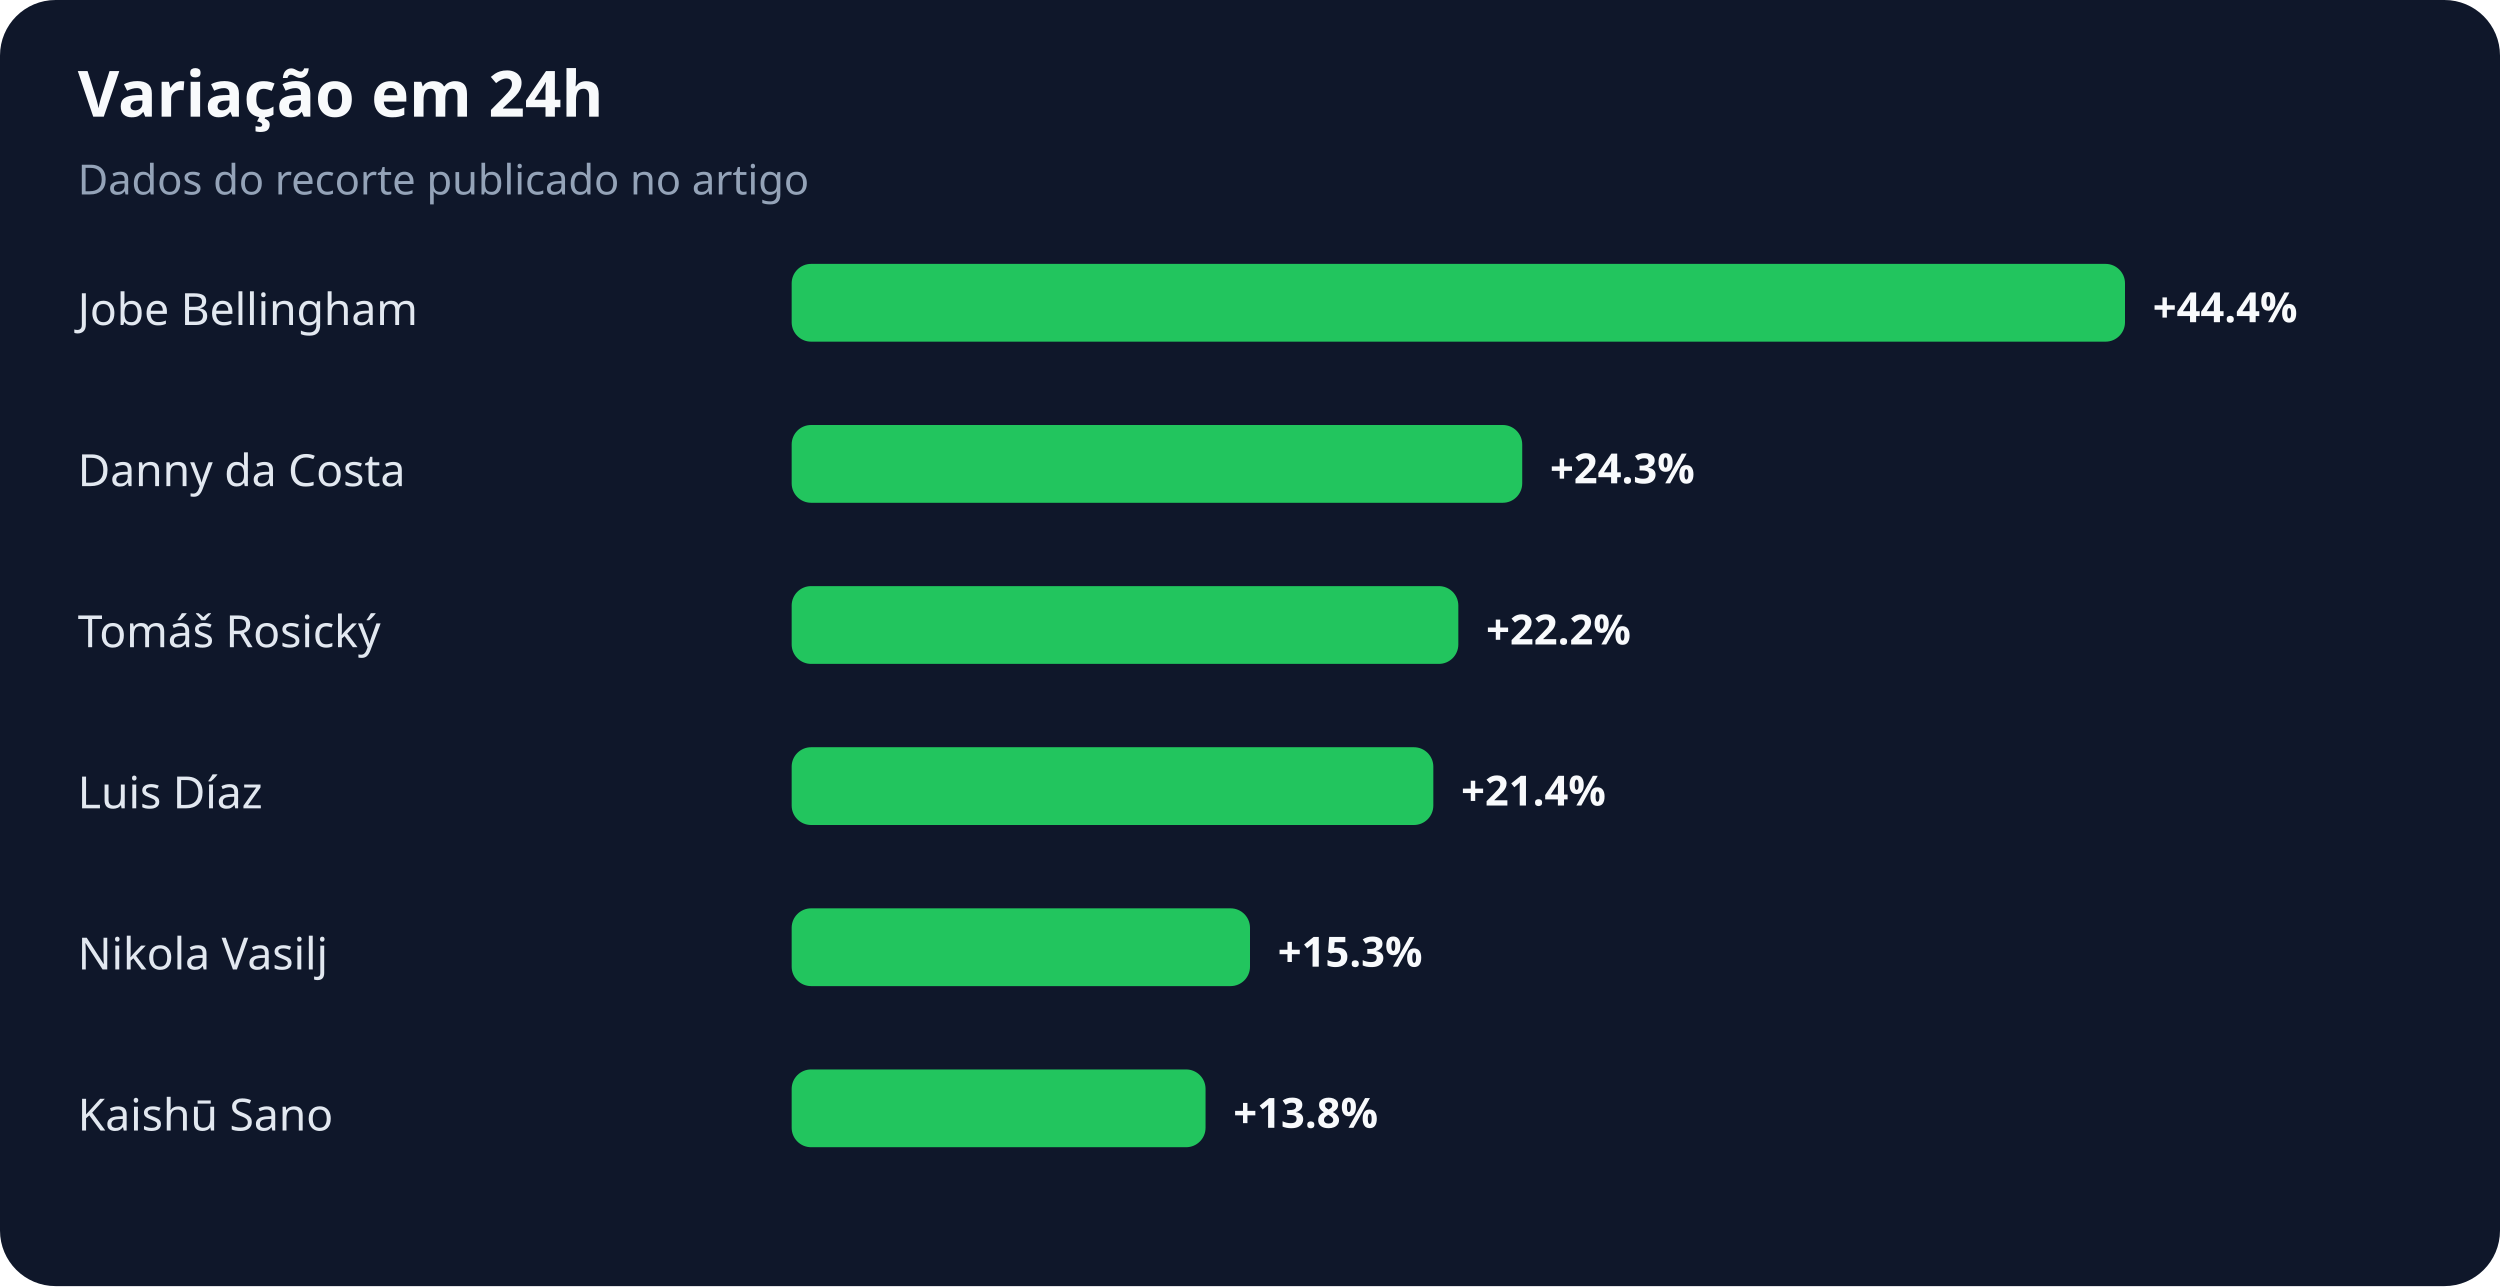
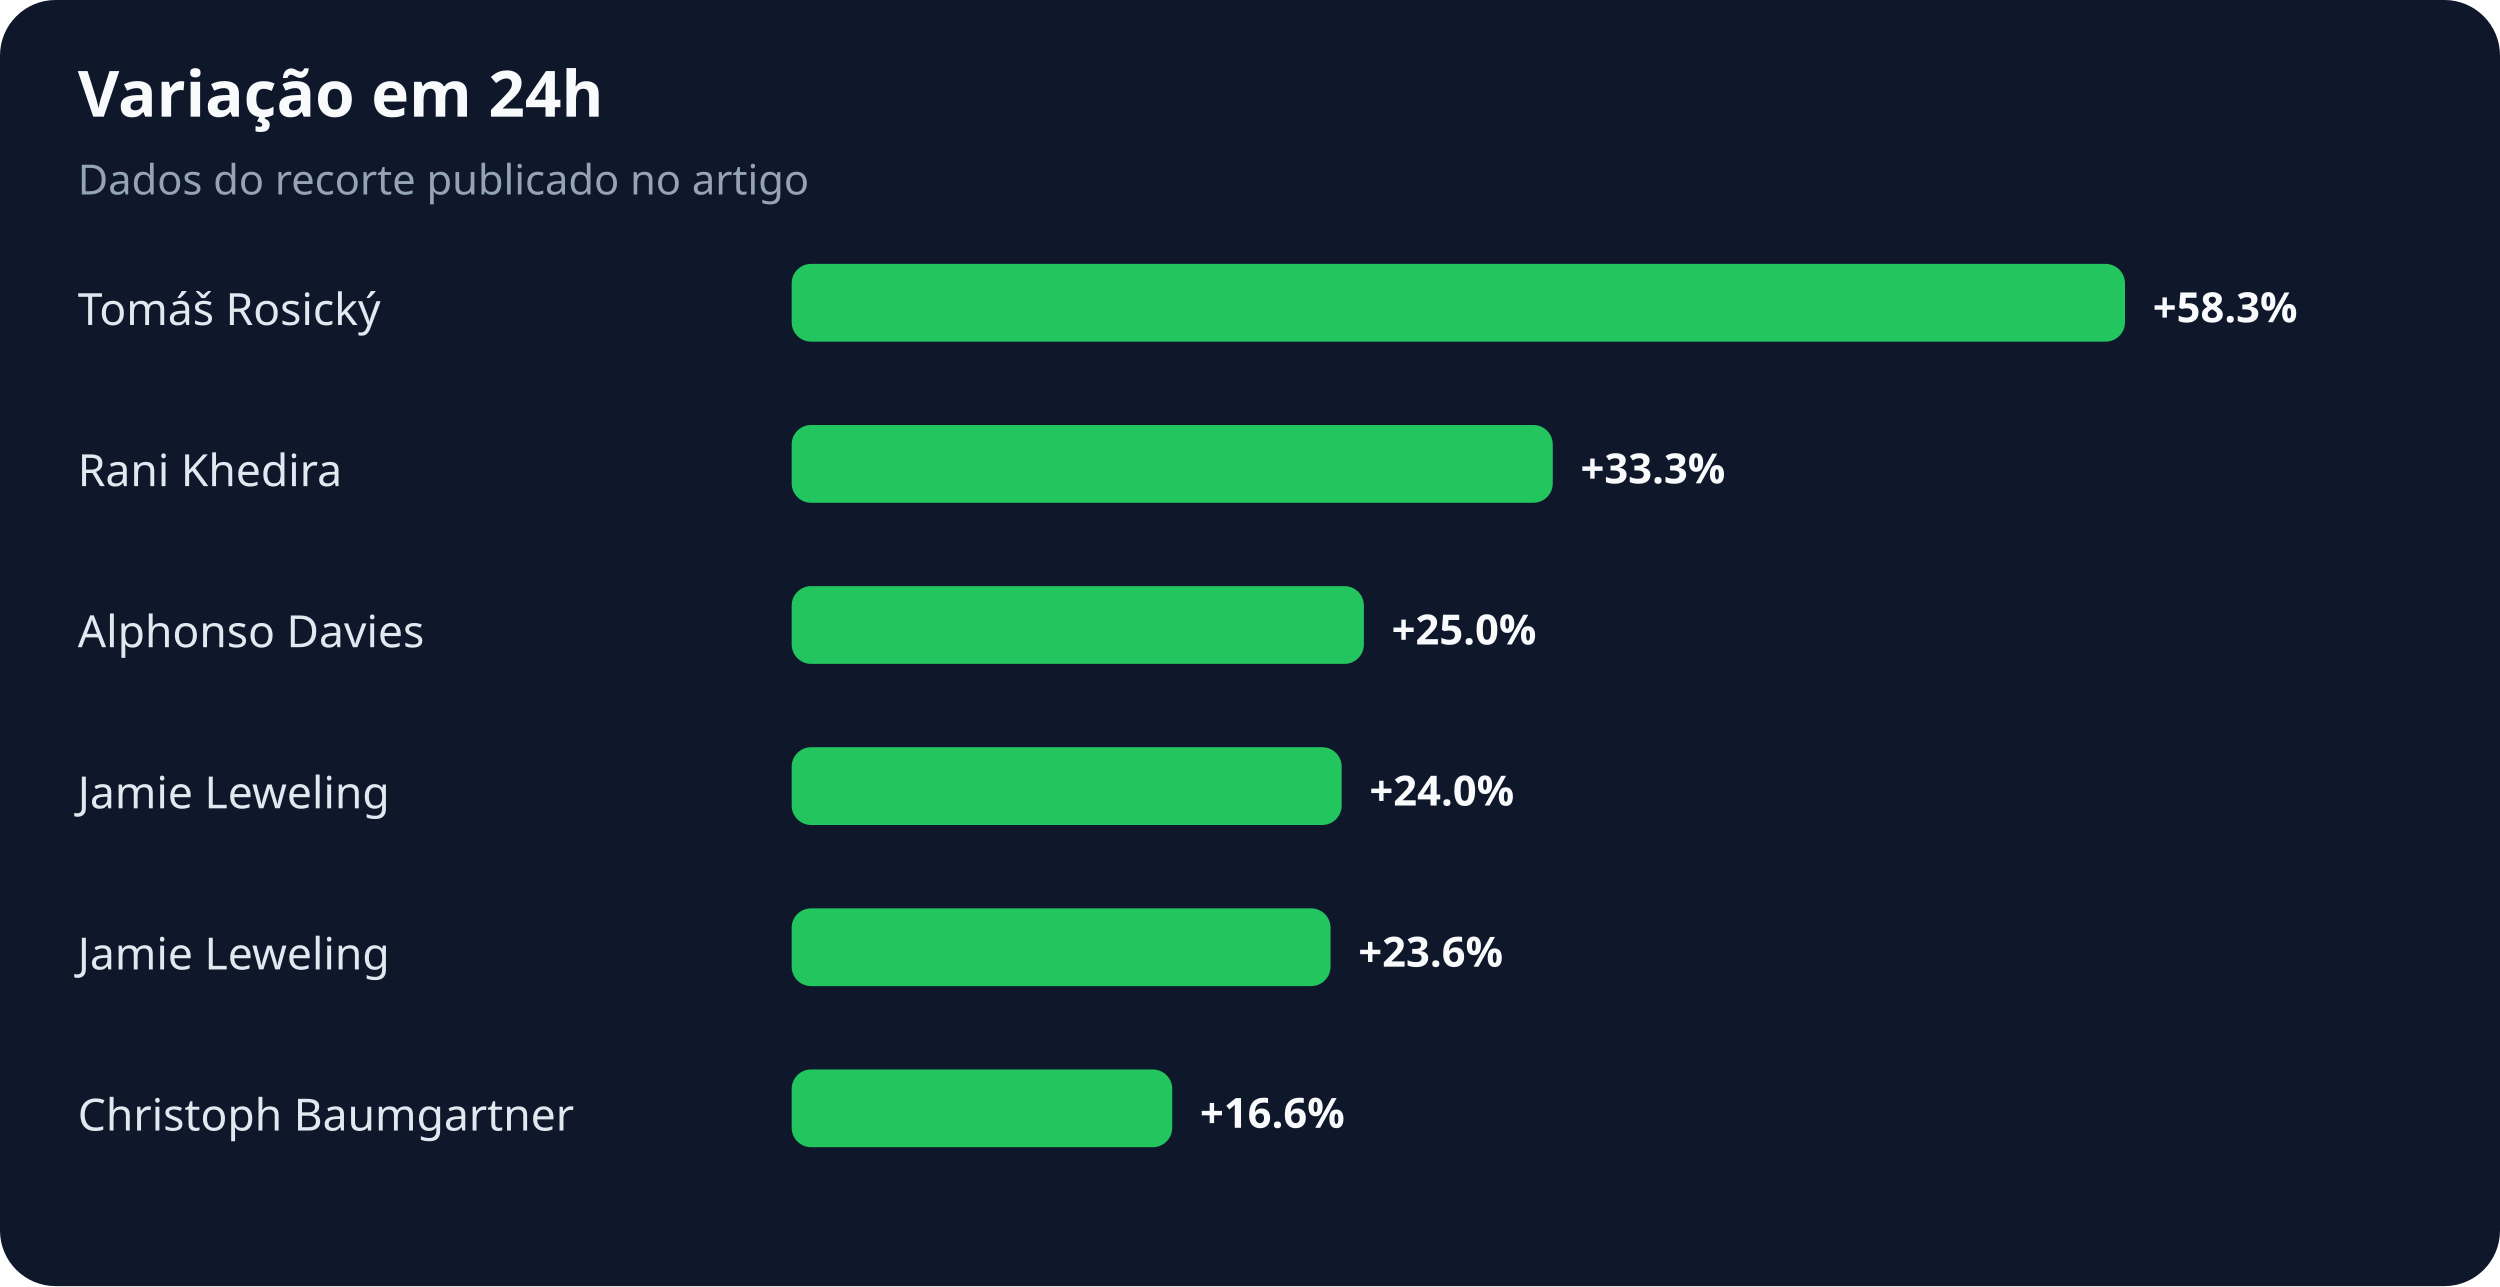
<svg xmlns="http://www.w3.org/2000/svg" width="900" height="463" viewBox="0 0 900 463" role="img" aria-labelledby="title desc">
  <rect width="100%" height="100%" rx="20" fill="#0f172a" />
  <text x="28" y="42" fill="#f8fafc" font-family="system-ui,sans-serif" font-size="23" font-weight="700">Variação em 24h</text>
  <text x="28" y="70" fill="#94a3b8" font-family="system-ui,sans-serif" font-size="15">Dados do recorte publicado no artigo</text>
-   <text x="28" y="117" fill="#e2e8f0" font-family="system-ui,sans-serif" font-size="16">Jobe Bellingham</text>
+   <text x="28" y="117" fill="#e2e8f0" font-family="system-ui,sans-serif" font-size="16">Tomáš Rosický</text>
  <rect x="285" y="95" width="480" height="28" rx="7" fill="#22c55e" />
-   <text x="775" y="116" fill="#f8fafc" font-family="system-ui,sans-serif" font-size="15" font-weight="700">+44.4%</text>
-   <text x="28" y="175" fill="#e2e8f0" font-family="system-ui,sans-serif" font-size="16">Danny da Costa</text>
-   <rect x="285" y="153" width="263" height="28" rx="7" fill="#22c55e" />
-   <text x="558" y="174" fill="#f8fafc" font-family="system-ui,sans-serif" font-size="15" font-weight="700">+24.3%</text>
-   <text x="28" y="233" fill="#e2e8f0" font-family="system-ui,sans-serif" font-size="16">Tomáš Rosický</text>
-   <rect x="285" y="211" width="240" height="28" rx="7" fill="#22c55e" />
-   <text x="535" y="232" fill="#f8fafc" font-family="system-ui,sans-serif" font-size="15" font-weight="700">+22.2%</text>
-   <text x="28" y="291" fill="#e2e8f0" font-family="system-ui,sans-serif" font-size="16">Luis Díaz</text>
-   <rect x="285" y="269" width="231" height="28" rx="7" fill="#22c55e" />
-   <text x="526" y="290" fill="#f8fafc" font-family="system-ui,sans-serif" font-size="15" font-weight="700">+21.4%</text>
-   <text x="28" y="349" fill="#e2e8f0" font-family="system-ui,sans-serif" font-size="16">Nikola Vasilj</text>
-   <rect x="285" y="327" width="165" height="28" rx="7" fill="#22c55e" />
-   <text x="460" y="348" fill="#f8fafc" font-family="system-ui,sans-serif" font-size="15" font-weight="700">+15.3%</text>
-   <text x="28" y="407" fill="#e2e8f0" font-family="system-ui,sans-serif" font-size="16">Kaishū Sano</text>
-   <rect x="285" y="385" width="149" height="28" rx="7" fill="#22c55e" />
-   <text x="444" y="406" fill="#f8fafc" font-family="system-ui,sans-serif" font-size="15" font-weight="700">+13.8%</text>
+   <text x="775" y="116" fill="#f8fafc" font-family="system-ui,sans-serif" font-size="15" font-weight="700">+58.3%</text>
+   <text x="28" y="175" fill="#e2e8f0" font-family="system-ui,sans-serif" font-size="16">Rani Khedira</text>
+   <rect x="285" y="153" width="274" height="28" rx="7" fill="#22c55e" />
+   <text x="569" y="174" fill="#f8fafc" font-family="system-ui,sans-serif" font-size="15" font-weight="700">+33.3%</text>
+   <text x="28" y="233" fill="#e2e8f0" font-family="system-ui,sans-serif" font-size="16">Alphonso Davies</text>
+   <rect x="285" y="211" width="206" height="28" rx="7" fill="#22c55e" />
+   <text x="501" y="232" fill="#f8fafc" font-family="system-ui,sans-serif" font-size="15" font-weight="700">+25.0%</text>
+   <text x="28" y="291" fill="#e2e8f0" font-family="system-ui,sans-serif" font-size="16">Jamie Leweling</text>
+   <rect x="285" y="269" width="198" height="28" rx="7" fill="#22c55e" />
+   <text x="493" y="290" fill="#f8fafc" font-family="system-ui,sans-serif" font-size="15" font-weight="700">+24.0%</text>
+   <text x="28" y="349" fill="#e2e8f0" font-family="system-ui,sans-serif" font-size="16">Jamie Leweling</text>
+   <rect x="285" y="327" width="194" height="28" rx="7" fill="#22c55e" />
+   <text x="489" y="348" fill="#f8fafc" font-family="system-ui,sans-serif" font-size="15" font-weight="700">+23.6%</text>
+   <text x="28" y="407" fill="#e2e8f0" font-family="system-ui,sans-serif" font-size="16">Christoph Baumgartner</text>
+   <rect x="285" y="385" width="137" height="28" rx="7" fill="#22c55e" />
+   <text x="432" y="406" fill="#f8fafc" font-family="system-ui,sans-serif" font-size="15" font-weight="700">+16.6%</text>
</svg>
